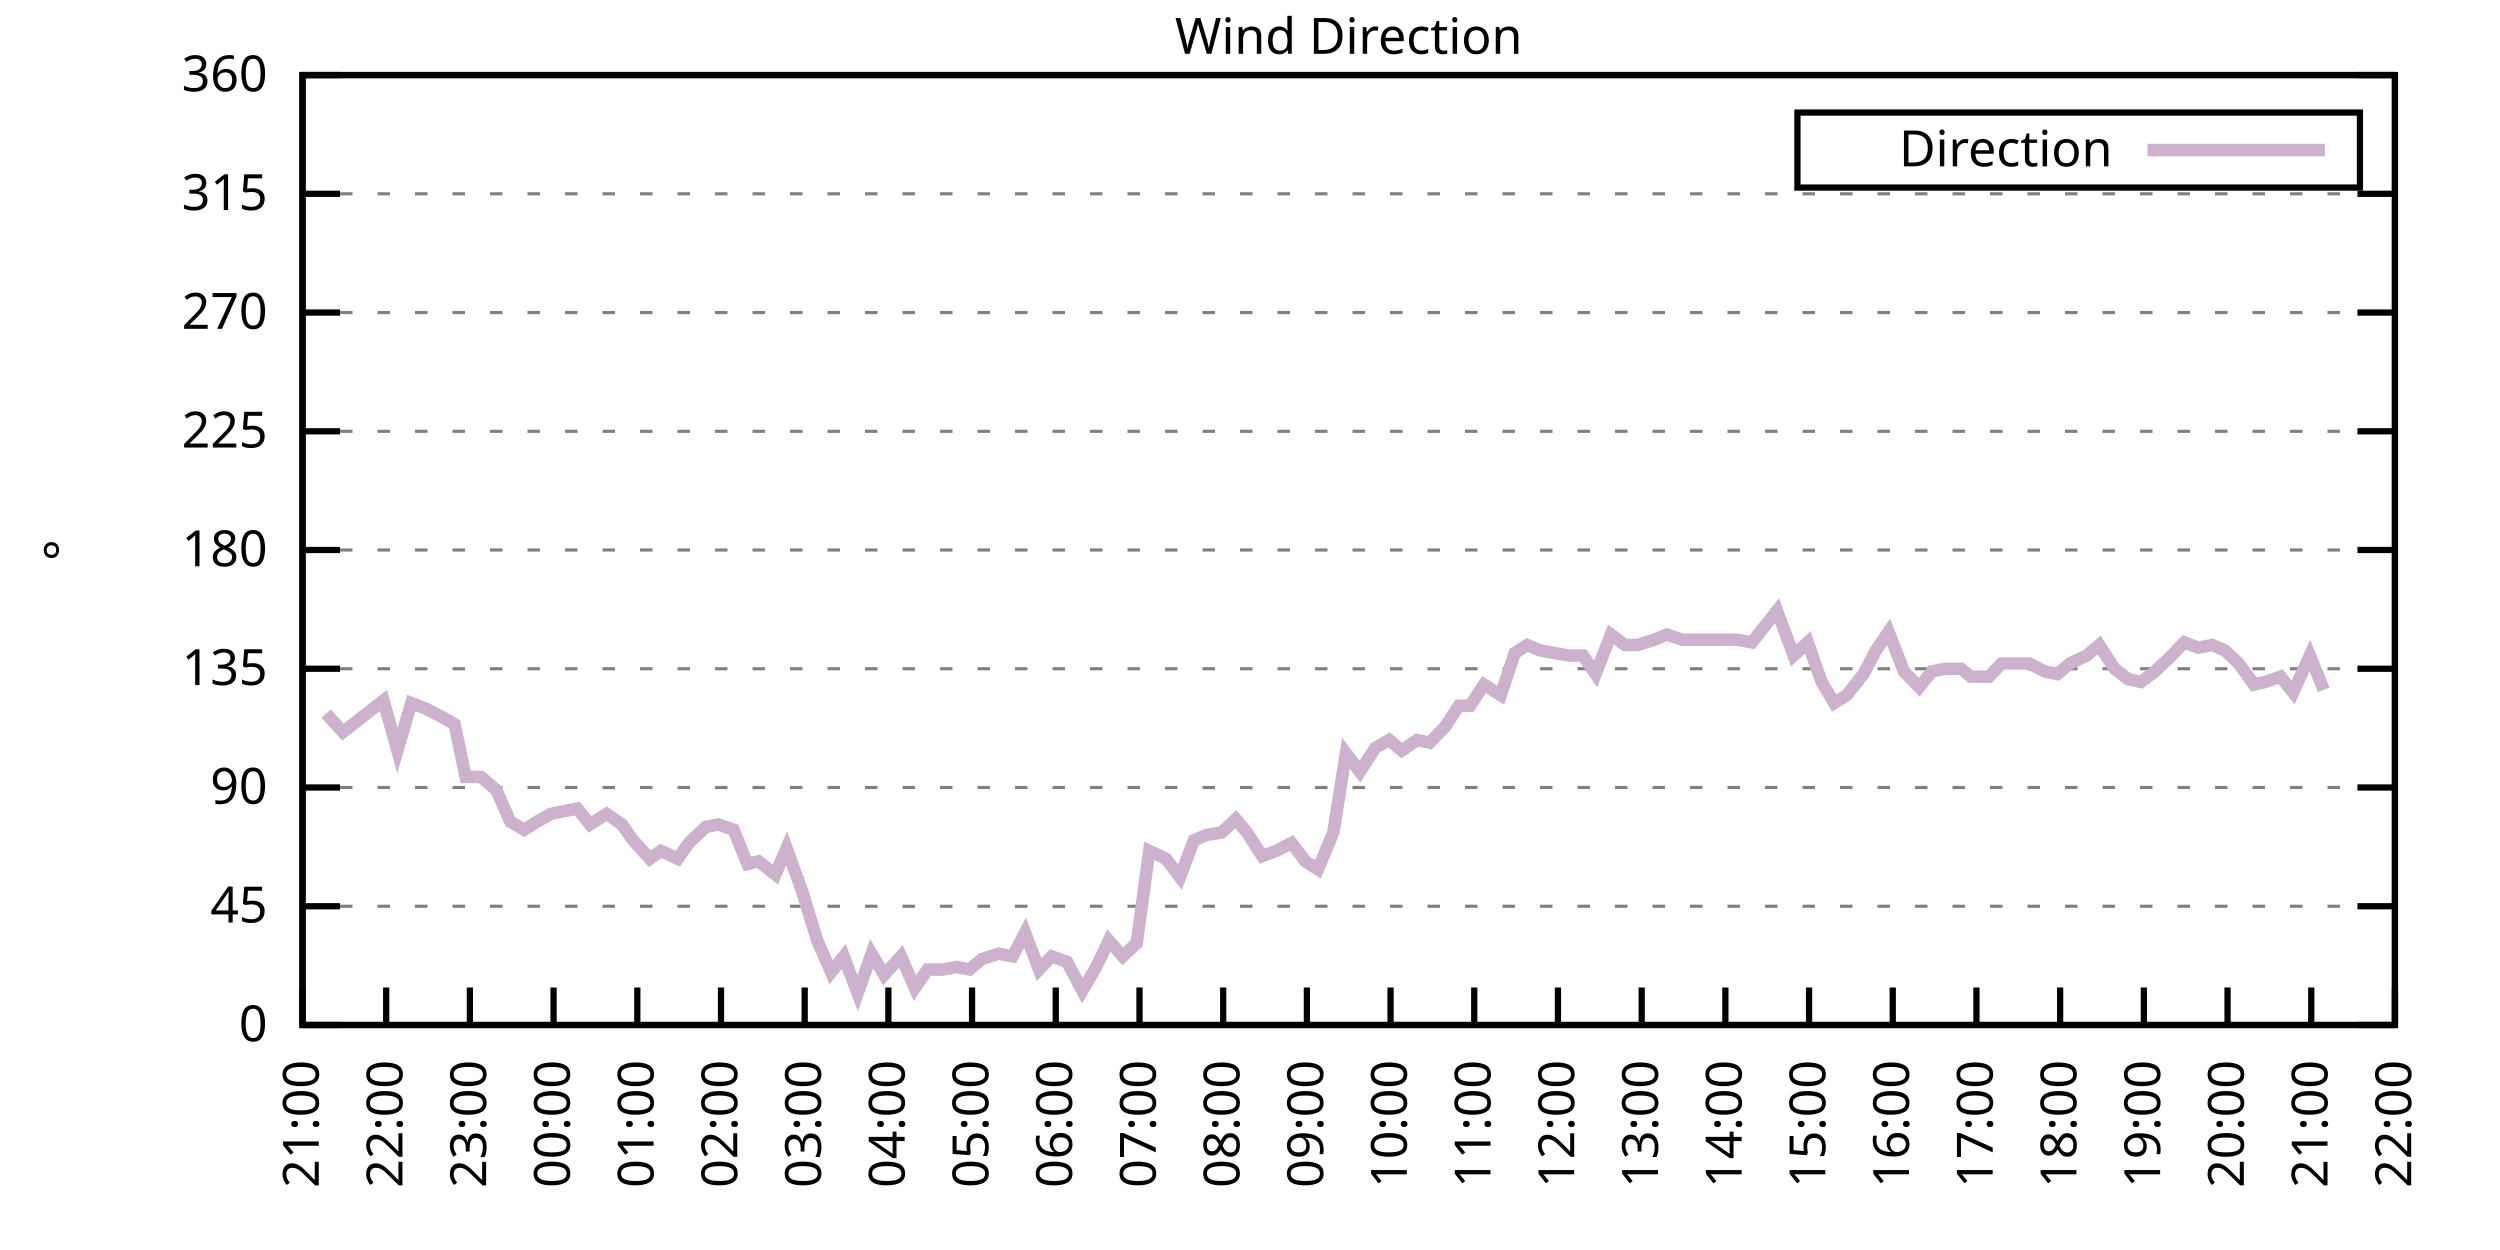
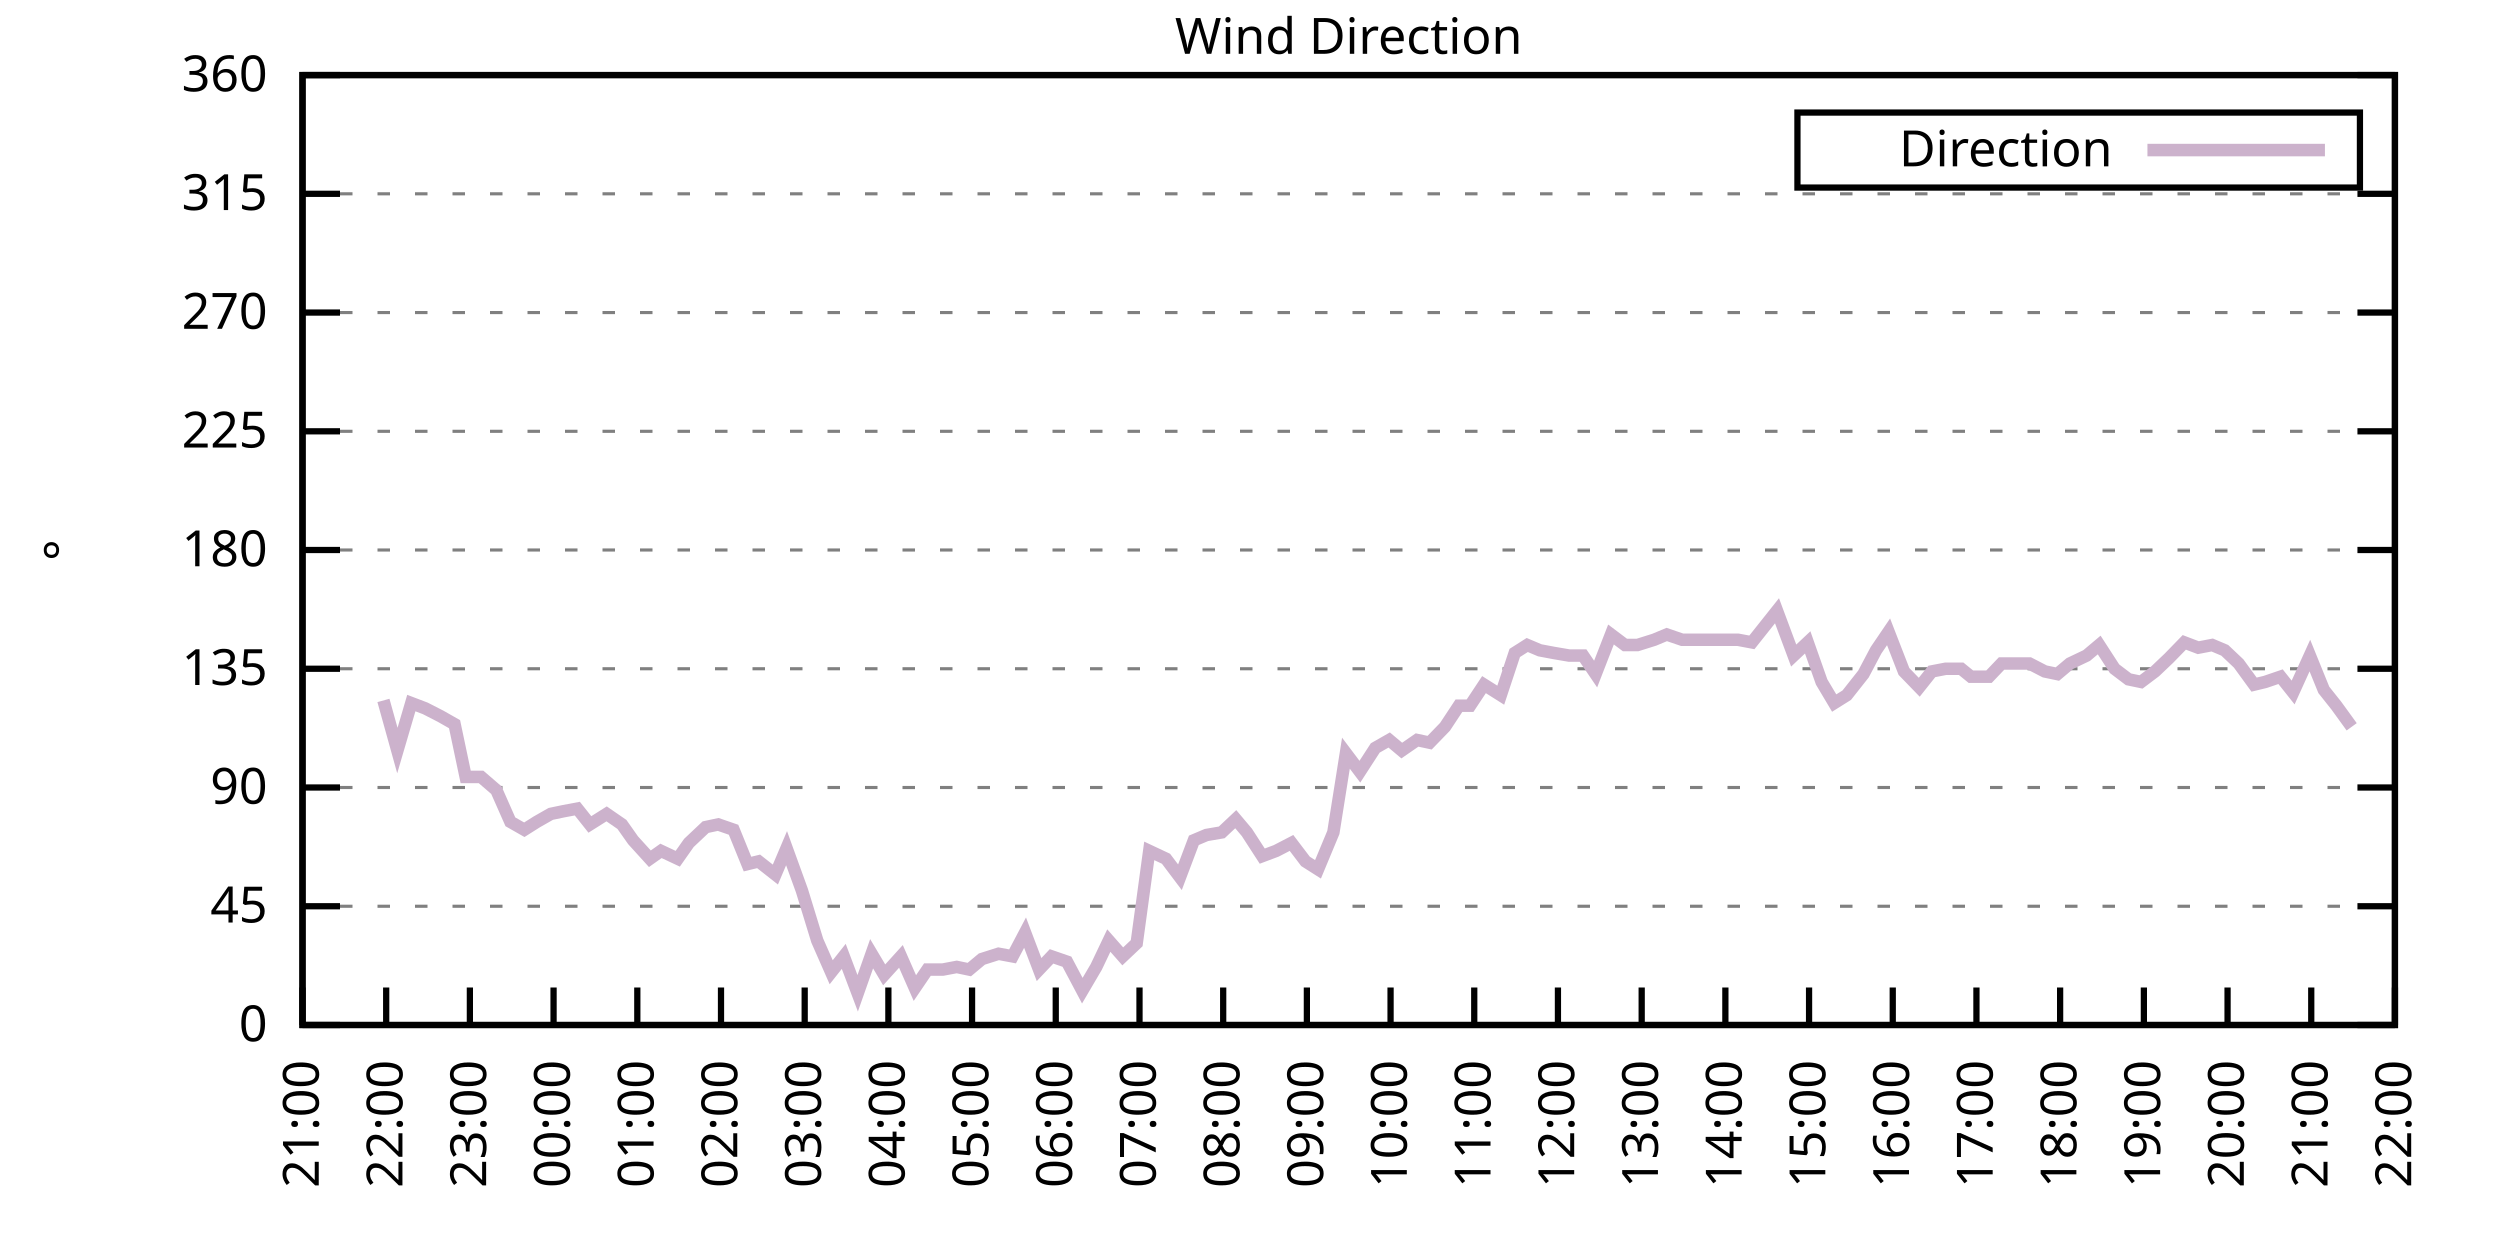
<svg xmlns="http://www.w3.org/2000/svg" xmlns:xlink="http://www.w3.org/1999/xlink" width="400" height="200" viewBox="0 0 400 200">
  <g id="gnuplot_canvas">
    <rect x="0" y="0" width="400" height="200" fill="none" />
    <defs>
      <circle id="gpDot" r="0.5" stroke-width="0.5" stroke="currentColor" />
      <path id="gpPt0" stroke-width="0.333" stroke="currentColor" d="M-1,0 h2 M0,-1 v2" />
      <path id="gpPt1" stroke-width="0.333" stroke="currentColor" d="M-1,-1 L1,1 M1,-1 L-1,1" />
      <path id="gpPt2" stroke-width="0.333" stroke="currentColor" d="M-1,0 L1,0 M0,-1 L0,1 M-1,-1 L1,1 M-1,1 L1,-1" />
      <rect id="gpPt3" stroke-width="0.333" stroke="currentColor" x="-1" y="-1" width="2" height="2" />
      <rect id="gpPt4" stroke-width="0.333" stroke="currentColor" fill="currentColor" x="-1" y="-1" width="2" height="2" />
      <circle id="gpPt5" stroke-width="0.333" stroke="currentColor" cx="0" cy="0" r="1" />
      <use xlink:href="#gpPt5" id="gpPt6" fill="currentColor" stroke="none" />
      <path id="gpPt7" stroke-width="0.333" stroke="currentColor" d="M0,-1.33 L-1.33,0.67 L1.33,0.67 z" />
      <use xlink:href="#gpPt7" id="gpPt8" fill="currentColor" stroke="none" />
      <use xlink:href="#gpPt7" id="gpPt9" stroke="currentColor" transform="rotate(180)" />
      <use xlink:href="#gpPt9" id="gpPt10" fill="currentColor" stroke="none" />
      <use xlink:href="#gpPt3" id="gpPt11" stroke="currentColor" transform="rotate(45)" />
      <use xlink:href="#gpPt11" id="gpPt12" fill="currentColor" stroke="none" />
      <path id="gpPt13" stroke-width="0.333" stroke="currentColor" d="M0,1.330 L1.265,0.411 L0.782,-1.067 L-0.782,-1.076 L-1.265,0.411 z" />
      <use xlink:href="#gpPt13" id="gpPt14" fill="currentColor" stroke="none" />
      <filter id="textbox" filterUnits="objectBoundingBox" x="0" y="0" height="1" width="1">
        <feFlood flood-color="white" flood-opacity="1" result="bgnd" />
        <feComposite in="SourceGraphic" in2="bgnd" operator="atop" />
      </filter>
      <filter id="greybox" filterUnits="objectBoundingBox" x="0" y="0" height="1" width="1">
        <feFlood flood-color="lightgrey" flood-opacity="1" result="grey" />
        <feComposite in="SourceGraphic" in2="grey" operator="atop" />
      </filter>
    </defs>
    <g fill="none" color="white" stroke="currentColor" stroke-width="1.00" stroke-linecap="butt" stroke-linejoin="miter">
</g>
    <g fill="none" color="black" stroke="currentColor" stroke-width="1.00" stroke-linecap="butt" stroke-linejoin="miter">
      <g stroke="none" shape-rendering="crispEdges">
        <polygon fill="rgb(255, 255, 255)" points="48.40,164.00 383.18,164.00 383.18,12.02 48.40,12.02 " />
      </g>
    </g>
    <g fill="none" color="black" stroke="currentColor" stroke-width="1.00" stroke-linecap="butt" stroke-linejoin="miter">
</g>
    <g fill="none" color="black" stroke="black" stroke-width="0.50" stroke-linecap="butt" stroke-linejoin="miter">
</g>
    <g fill="none" color="gray" stroke="currentColor" stroke-width="0.50" stroke-linecap="butt" stroke-linejoin="miter">
      <path stroke="gray" stroke-dasharray="2,4" class="gridline" d="M48.40,164.00 L383.19,164.00  " />
    </g>
    <g fill="none" color="gray" stroke="gray" stroke-width="1.00" stroke-linecap="butt" stroke-linejoin="miter">
</g>
    <g fill="none" color="black" stroke="currentColor" stroke-width="1.00" stroke-linecap="butt" stroke-linejoin="miter">
      <path stroke="black" d="M48.40,164.00 L54.40,164.00 M383.19,164.00 L377.19,164.00  " />
      <g transform="translate(42.80,166.60)" stroke="none" fill="black" font-family="Sans" font-size="8.00" text-anchor="end">
        <text>
          <tspan font-family="Sans"> 0</tspan>
        </text>
      </g>
    </g>
    <g fill="none" color="black" stroke="currentColor" stroke-width="1.00" stroke-linecap="butt" stroke-linejoin="miter">
</g>
    <g fill="none" color="black" stroke="black" stroke-width="0.50" stroke-linecap="butt" stroke-linejoin="miter">
</g>
    <g fill="none" color="gray" stroke="currentColor" stroke-width="0.50" stroke-linecap="butt" stroke-linejoin="miter">
      <path stroke="gray" stroke-dasharray="2,4" class="gridline" d="M48.40,145.00 L383.19,145.00  " />
    </g>
    <g fill="none" color="gray" stroke="gray" stroke-width="1.00" stroke-linecap="butt" stroke-linejoin="miter">
</g>
    <g fill="none" color="black" stroke="currentColor" stroke-width="1.00" stroke-linecap="butt" stroke-linejoin="miter">
      <path stroke="black" d="M48.40,145.00 L54.40,145.00 M383.19,145.00 L377.19,145.00  " />
      <g transform="translate(42.80,147.60)" stroke="none" fill="black" font-family="Sans" font-size="8.00" text-anchor="end">
        <text>
          <tspan font-family="Sans"> 45</tspan>
        </text>
      </g>
    </g>
    <g fill="none" color="black" stroke="currentColor" stroke-width="1.00" stroke-linecap="butt" stroke-linejoin="miter">
</g>
    <g fill="none" color="black" stroke="black" stroke-width="0.50" stroke-linecap="butt" stroke-linejoin="miter">
</g>
    <g fill="none" color="gray" stroke="currentColor" stroke-width="0.50" stroke-linecap="butt" stroke-linejoin="miter">
      <path stroke="gray" stroke-dasharray="2,4" class="gridline" d="M48.40,126.00 L383.19,126.00  " />
    </g>
    <g fill="none" color="gray" stroke="gray" stroke-width="1.00" stroke-linecap="butt" stroke-linejoin="miter">
</g>
    <g fill="none" color="black" stroke="currentColor" stroke-width="1.00" stroke-linecap="butt" stroke-linejoin="miter">
      <path stroke="black" d="M48.40,126.00 L54.40,126.00 M383.19,126.00 L377.19,126.00  " />
      <g transform="translate(42.80,128.60)" stroke="none" fill="black" font-family="Sans" font-size="8.00" text-anchor="end">
        <text>
          <tspan font-family="Sans"> 90</tspan>
        </text>
      </g>
    </g>
    <g fill="none" color="black" stroke="currentColor" stroke-width="1.00" stroke-linecap="butt" stroke-linejoin="miter">
</g>
    <g fill="none" color="black" stroke="black" stroke-width="0.50" stroke-linecap="butt" stroke-linejoin="miter">
</g>
    <g fill="none" color="gray" stroke="currentColor" stroke-width="0.50" stroke-linecap="butt" stroke-linejoin="miter">
      <path stroke="gray" stroke-dasharray="2,4" class="gridline" d="M48.40,107.00 L383.19,107.00  " />
    </g>
    <g fill="none" color="gray" stroke="gray" stroke-width="1.00" stroke-linecap="butt" stroke-linejoin="miter">
</g>
    <g fill="none" color="black" stroke="currentColor" stroke-width="1.00" stroke-linecap="butt" stroke-linejoin="miter">
      <path stroke="black" d="M48.40,107.00 L54.40,107.00 M383.19,107.00 L377.19,107.00  " />
      <g transform="translate(42.80,109.60)" stroke="none" fill="black" font-family="Sans" font-size="8.00" text-anchor="end">
        <text>
          <tspan font-family="Sans"> 135</tspan>
        </text>
      </g>
    </g>
    <g fill="none" color="black" stroke="currentColor" stroke-width="1.00" stroke-linecap="butt" stroke-linejoin="miter">
</g>
    <g fill="none" color="black" stroke="black" stroke-width="0.50" stroke-linecap="butt" stroke-linejoin="miter">
</g>
    <g fill="none" color="gray" stroke="currentColor" stroke-width="0.50" stroke-linecap="butt" stroke-linejoin="miter">
      <path stroke="gray" stroke-dasharray="2,4" class="gridline" d="M48.40,88.00 L383.19,88.00  " />
    </g>
    <g fill="none" color="gray" stroke="gray" stroke-width="1.00" stroke-linecap="butt" stroke-linejoin="miter">
</g>
    <g fill="none" color="black" stroke="currentColor" stroke-width="1.00" stroke-linecap="butt" stroke-linejoin="miter">
      <path stroke="black" d="M48.40,88.00 L54.40,88.00 M383.19,88.00 L377.19,88.00  " />
      <g transform="translate(42.80,90.60)" stroke="none" fill="black" font-family="Sans" font-size="8.00" text-anchor="end">
        <text>
          <tspan font-family="Sans"> 180</tspan>
        </text>
      </g>
    </g>
    <g fill="none" color="black" stroke="currentColor" stroke-width="1.00" stroke-linecap="butt" stroke-linejoin="miter">
</g>
    <g fill="none" color="black" stroke="black" stroke-width="0.50" stroke-linecap="butt" stroke-linejoin="miter">
</g>
    <g fill="none" color="gray" stroke="currentColor" stroke-width="0.50" stroke-linecap="butt" stroke-linejoin="miter">
      <path stroke="gray" stroke-dasharray="2,4" class="gridline" d="M48.40,69.01 L383.19,69.01  " />
    </g>
    <g fill="none" color="gray" stroke="gray" stroke-width="1.00" stroke-linecap="butt" stroke-linejoin="miter">
</g>
    <g fill="none" color="black" stroke="currentColor" stroke-width="1.00" stroke-linecap="butt" stroke-linejoin="miter">
      <path stroke="black" d="M48.40,69.01 L54.40,69.01 M383.19,69.01 L377.19,69.01  " />
      <g transform="translate(42.80,71.61)" stroke="none" fill="black" font-family="Sans" font-size="8.00" text-anchor="end">
        <text>
          <tspan font-family="Sans"> 225</tspan>
        </text>
      </g>
    </g>
    <g fill="none" color="black" stroke="currentColor" stroke-width="1.00" stroke-linecap="butt" stroke-linejoin="miter">
</g>
    <g fill="none" color="black" stroke="black" stroke-width="0.50" stroke-linecap="butt" stroke-linejoin="miter">
</g>
    <g fill="none" color="gray" stroke="currentColor" stroke-width="0.50" stroke-linecap="butt" stroke-linejoin="miter">
      <path stroke="gray" stroke-dasharray="2,4" class="gridline" d="M48.40,50.01 L383.19,50.01  " />
    </g>
    <g fill="none" color="gray" stroke="gray" stroke-width="1.00" stroke-linecap="butt" stroke-linejoin="miter">
</g>
    <g fill="none" color="black" stroke="currentColor" stroke-width="1.00" stroke-linecap="butt" stroke-linejoin="miter">
      <path stroke="black" d="M48.40,50.01 L54.40,50.01 M383.19,50.01 L377.19,50.01  " />
      <g transform="translate(42.80,52.61)" stroke="none" fill="black" font-family="Sans" font-size="8.00" text-anchor="end">
        <text>
          <tspan font-family="Sans"> 270</tspan>
        </text>
      </g>
    </g>
    <g fill="none" color="black" stroke="currentColor" stroke-width="1.00" stroke-linecap="butt" stroke-linejoin="miter">
</g>
    <g fill="none" color="black" stroke="black" stroke-width="0.50" stroke-linecap="butt" stroke-linejoin="miter">
</g>
    <g fill="none" color="gray" stroke="currentColor" stroke-width="0.50" stroke-linecap="butt" stroke-linejoin="miter">
      <path stroke="gray" stroke-dasharray="2,4" class="gridline" d="M48.40,31.01 L383.19,31.01  " />
    </g>
    <g fill="none" color="gray" stroke="gray" stroke-width="1.00" stroke-linecap="butt" stroke-linejoin="miter">
</g>
    <g fill="none" color="black" stroke="currentColor" stroke-width="1.00" stroke-linecap="butt" stroke-linejoin="miter">
      <path stroke="black" d="M48.40,31.01 L54.40,31.01 M383.19,31.01 L377.19,31.01  " />
      <g transform="translate(42.80,33.61)" stroke="none" fill="black" font-family="Sans" font-size="8.00" text-anchor="end">
        <text>
          <tspan font-family="Sans"> 315</tspan>
        </text>
      </g>
    </g>
    <g fill="none" color="black" stroke="currentColor" stroke-width="1.00" stroke-linecap="butt" stroke-linejoin="miter">
</g>
    <g fill="none" color="black" stroke="black" stroke-width="0.50" stroke-linecap="butt" stroke-linejoin="miter">
</g>
    <g fill="none" color="gray" stroke="currentColor" stroke-width="0.50" stroke-linecap="butt" stroke-linejoin="miter">
      <path stroke="gray" stroke-dasharray="2,4" class="gridline" d="M48.40,12.01 L383.19,12.01  " />
    </g>
    <g fill="none" color="gray" stroke="gray" stroke-width="1.00" stroke-linecap="butt" stroke-linejoin="miter">
</g>
    <g fill="none" color="black" stroke="currentColor" stroke-width="1.00" stroke-linecap="butt" stroke-linejoin="miter">
      <path stroke="black" d="M48.40,12.01 L54.40,12.01 M383.19,12.01 L377.19,12.01  " />
      <g transform="translate(42.80,14.61)" stroke="none" fill="black" font-family="Sans" font-size="8.00" text-anchor="end">
        <text>
          <tspan font-family="Sans"> 360</tspan>
        </text>
      </g>
    </g>
    <g fill="none" color="black" stroke="currentColor" stroke-width="1.00" stroke-linecap="butt" stroke-linejoin="miter">
      <path stroke="black" d="M48.40,164.00 L48.40,158.00  " />
      <g transform="translate(51.00,169.60) rotate(270.00)" stroke="none" fill="black" font-family="Sans" font-size="8.00" text-anchor="end">
        <text>
          <tspan font-family="Sans">21:00</tspan>
        </text>
      </g>
    </g>
    <g fill="none" color="black" stroke="currentColor" stroke-width="1.00" stroke-linecap="butt" stroke-linejoin="miter">
      <path stroke="black" d="M61.79,164.00 L61.79,158.00  " />
      <g transform="translate(64.39,169.60) rotate(270.00)" stroke="none" fill="black" font-family="Sans" font-size="8.00" text-anchor="end">
        <text>
          <tspan font-family="Sans">22:00</tspan>
        </text>
      </g>
    </g>
    <g fill="none" color="black" stroke="currentColor" stroke-width="1.00" stroke-linecap="butt" stroke-linejoin="miter">
      <path stroke="black" d="M75.18,164.00 L75.18,158.00  " />
      <g transform="translate(77.78,169.60) rotate(270.00)" stroke="none" fill="black" font-family="Sans" font-size="8.00" text-anchor="end">
        <text>
          <tspan font-family="Sans">23:00</tspan>
        </text>
      </g>
    </g>
    <g fill="none" color="black" stroke="currentColor" stroke-width="1.00" stroke-linecap="butt" stroke-linejoin="miter">
      <path stroke="black" d="M88.57,164.00 L88.57,158.00  " />
      <g transform="translate(91.17,169.60) rotate(270.00)" stroke="none" fill="black" font-family="Sans" font-size="8.00" text-anchor="end">
        <text>
          <tspan font-family="Sans">00:00</tspan>
        </text>
      </g>
    </g>
    <g fill="none" color="black" stroke="currentColor" stroke-width="1.00" stroke-linecap="butt" stroke-linejoin="miter">
      <path stroke="black" d="M101.97,164.00 L101.97,158.00  " />
      <g transform="translate(104.57,169.60) rotate(270.00)" stroke="none" fill="black" font-family="Sans" font-size="8.00" text-anchor="end">
        <text>
          <tspan font-family="Sans">01:00</tspan>
        </text>
      </g>
    </g>
    <g fill="none" color="black" stroke="currentColor" stroke-width="1.00" stroke-linecap="butt" stroke-linejoin="miter">
      <path stroke="black" d="M115.36,164.00 L115.36,158.00  " />
      <g transform="translate(117.96,169.60) rotate(270.00)" stroke="none" fill="black" font-family="Sans" font-size="8.00" text-anchor="end">
        <text>
          <tspan font-family="Sans">02:00</tspan>
        </text>
      </g>
    </g>
    <g fill="none" color="black" stroke="currentColor" stroke-width="1.00" stroke-linecap="butt" stroke-linejoin="miter">
      <path stroke="black" d="M128.75,164.00 L128.75,158.00  " />
      <g transform="translate(131.35,169.60) rotate(270.00)" stroke="none" fill="black" font-family="Sans" font-size="8.00" text-anchor="end">
        <text>
          <tspan font-family="Sans">03:00</tspan>
        </text>
      </g>
    </g>
    <g fill="none" color="black" stroke="currentColor" stroke-width="1.00" stroke-linecap="butt" stroke-linejoin="miter">
      <path stroke="black" d="M142.14,164.00 L142.14,158.00  " />
      <g transform="translate(144.74,169.60) rotate(270.00)" stroke="none" fill="black" font-family="Sans" font-size="8.00" text-anchor="end">
        <text>
          <tspan font-family="Sans">04:00</tspan>
        </text>
      </g>
    </g>
    <g fill="none" color="black" stroke="currentColor" stroke-width="1.00" stroke-linecap="butt" stroke-linejoin="miter">
      <path stroke="black" d="M155.53,164.00 L155.53,158.00  " />
      <g transform="translate(158.13,169.60) rotate(270.00)" stroke="none" fill="black" font-family="Sans" font-size="8.00" text-anchor="end">
        <text>
          <tspan font-family="Sans">05:00</tspan>
        </text>
      </g>
    </g>
    <g fill="none" color="black" stroke="currentColor" stroke-width="1.00" stroke-linecap="butt" stroke-linejoin="miter">
      <path stroke="black" d="M168.92,164.00 L168.92,158.00  " />
      <g transform="translate(171.52,169.60) rotate(270.00)" stroke="none" fill="black" font-family="Sans" font-size="8.00" text-anchor="end">
        <text>
          <tspan font-family="Sans">06:00</tspan>
        </text>
      </g>
    </g>
    <g fill="none" color="black" stroke="currentColor" stroke-width="1.00" stroke-linecap="butt" stroke-linejoin="miter">
      <path stroke="black" d="M182.32,164.00 L182.32,158.00  " />
      <g transform="translate(184.92,169.60) rotate(270.00)" stroke="none" fill="black" font-family="Sans" font-size="8.00" text-anchor="end">
        <text>
          <tspan font-family="Sans">07:00</tspan>
        </text>
      </g>
    </g>
    <g fill="none" color="black" stroke="currentColor" stroke-width="1.00" stroke-linecap="butt" stroke-linejoin="miter">
      <path stroke="black" d="M195.71,164.00 L195.71,158.00  " />
      <g transform="translate(198.31,169.60) rotate(270.00)" stroke="none" fill="black" font-family="Sans" font-size="8.00" text-anchor="end">
        <text>
          <tspan font-family="Sans">08:00</tspan>
        </text>
      </g>
    </g>
    <g fill="none" color="black" stroke="currentColor" stroke-width="1.00" stroke-linecap="butt" stroke-linejoin="miter">
      <path stroke="black" d="M209.10,164.00 L209.10,158.00  " />
      <g transform="translate(211.70,169.60) rotate(270.00)" stroke="none" fill="black" font-family="Sans" font-size="8.00" text-anchor="end">
        <text>
          <tspan font-family="Sans">09:00</tspan>
        </text>
      </g>
    </g>
    <g fill="none" color="black" stroke="currentColor" stroke-width="1.00" stroke-linecap="butt" stroke-linejoin="miter">
      <path stroke="black" d="M222.49,164.00 L222.49,158.00  " />
      <g transform="translate(225.09,169.60) rotate(270.00)" stroke="none" fill="black" font-family="Sans" font-size="8.00" text-anchor="end">
        <text>
          <tspan font-family="Sans">10:00</tspan>
        </text>
      </g>
    </g>
    <g fill="none" color="black" stroke="currentColor" stroke-width="1.00" stroke-linecap="butt" stroke-linejoin="miter">
      <path stroke="black" d="M235.88,164.00 L235.88,158.00  " />
      <g transform="translate(238.48,169.60) rotate(270.00)" stroke="none" fill="black" font-family="Sans" font-size="8.00" text-anchor="end">
        <text>
          <tspan font-family="Sans">11:00</tspan>
        </text>
      </g>
    </g>
    <g fill="none" color="black" stroke="currentColor" stroke-width="1.00" stroke-linecap="butt" stroke-linejoin="miter">
      <path stroke="black" d="M249.27,164.00 L249.27,158.00  " />
      <g transform="translate(251.87,169.60) rotate(270.00)" stroke="none" fill="black" font-family="Sans" font-size="8.00" text-anchor="end">
        <text>
          <tspan font-family="Sans">12:00</tspan>
        </text>
      </g>
    </g>
    <g fill="none" color="black" stroke="currentColor" stroke-width="1.00" stroke-linecap="butt" stroke-linejoin="miter">
      <path stroke="black" d="M262.67,164.00 L262.67,158.00  " />
      <g transform="translate(265.27,169.60) rotate(270.00)" stroke="none" fill="black" font-family="Sans" font-size="8.00" text-anchor="end">
        <text>
          <tspan font-family="Sans">13:00</tspan>
        </text>
      </g>
    </g>
    <g fill="none" color="black" stroke="currentColor" stroke-width="1.00" stroke-linecap="butt" stroke-linejoin="miter">
      <path stroke="black" d="M276.06,164.00 L276.06,158.00  " />
      <g transform="translate(278.66,169.60) rotate(270.00)" stroke="none" fill="black" font-family="Sans" font-size="8.00" text-anchor="end">
        <text>
          <tspan font-family="Sans">14:00</tspan>
        </text>
      </g>
    </g>
    <g fill="none" color="black" stroke="currentColor" stroke-width="1.00" stroke-linecap="butt" stroke-linejoin="miter">
      <path stroke="black" d="M289.45,164.00 L289.45,158.00  " />
      <g transform="translate(292.05,169.60) rotate(270.00)" stroke="none" fill="black" font-family="Sans" font-size="8.00" text-anchor="end">
        <text>
          <tspan font-family="Sans">15:00</tspan>
        </text>
      </g>
    </g>
    <g fill="none" color="black" stroke="currentColor" stroke-width="1.00" stroke-linecap="butt" stroke-linejoin="miter">
      <path stroke="black" d="M302.84,164.00 L302.84,158.00  " />
      <g transform="translate(305.44,169.60) rotate(270.00)" stroke="none" fill="black" font-family="Sans" font-size="8.00" text-anchor="end">
        <text>
          <tspan font-family="Sans">16:00</tspan>
        </text>
      </g>
    </g>
    <g fill="none" color="black" stroke="currentColor" stroke-width="1.00" stroke-linecap="butt" stroke-linejoin="miter">
      <path stroke="black" d="M316.23,164.00 L316.23,158.00  " />
      <g transform="translate(318.83,169.60) rotate(270.00)" stroke="none" fill="black" font-family="Sans" font-size="8.00" text-anchor="end">
        <text>
          <tspan font-family="Sans">17:00</tspan>
        </text>
      </g>
    </g>
    <g fill="none" color="black" stroke="currentColor" stroke-width="1.00" stroke-linecap="butt" stroke-linejoin="miter">
      <path stroke="black" d="M329.62,164.00 L329.62,158.00  " />
      <g transform="translate(332.22,169.60) rotate(270.00)" stroke="none" fill="black" font-family="Sans" font-size="8.00" text-anchor="end">
        <text>
          <tspan font-family="Sans">18:00</tspan>
        </text>
      </g>
    </g>
    <g fill="none" color="black" stroke="currentColor" stroke-width="1.00" stroke-linecap="butt" stroke-linejoin="miter">
      <path stroke="black" d="M343.02,164.00 L343.02,158.00  " />
      <g transform="translate(345.62,169.60) rotate(270.00)" stroke="none" fill="black" font-family="Sans" font-size="8.00" text-anchor="end">
        <text>
          <tspan font-family="Sans">19:00</tspan>
        </text>
      </g>
    </g>
    <g fill="none" color="black" stroke="currentColor" stroke-width="1.00" stroke-linecap="butt" stroke-linejoin="miter">
      <path stroke="black" d="M356.41,164.00 L356.41,158.00  " />
      <g transform="translate(359.01,169.60) rotate(270.00)" stroke="none" fill="black" font-family="Sans" font-size="8.00" text-anchor="end">
        <text>
          <tspan font-family="Sans">20:00</tspan>
        </text>
      </g>
    </g>
    <g fill="none" color="black" stroke="currentColor" stroke-width="1.00" stroke-linecap="butt" stroke-linejoin="miter">
      <path stroke="black" d="M369.80,164.00 L369.80,158.00  " />
      <g transform="translate(372.40,169.60) rotate(270.00)" stroke="none" fill="black" font-family="Sans" font-size="8.00" text-anchor="end">
        <text>
          <tspan font-family="Sans">21:00</tspan>
        </text>
      </g>
    </g>
    <g fill="none" color="black" stroke="currentColor" stroke-width="1.00" stroke-linecap="butt" stroke-linejoin="miter">
      <path stroke="black" d="M383.19,164.00 L383.19,158.00  " />
      <g transform="translate(385.79,169.60) rotate(270.00)" stroke="none" fill="black" font-family="Sans" font-size="8.00" text-anchor="end">
        <text>
          <tspan font-family="Sans">22:00</tspan>
        </text>
      </g>
    </g>
    <g fill="none" color="black" stroke="currentColor" stroke-width="1.00" stroke-linecap="butt" stroke-linejoin="miter">
</g>
    <g fill="none" color="black" stroke="currentColor" stroke-width="1.00" stroke-linecap="butt" stroke-linejoin="miter">
      <path stroke="black" d="M48.40,12.01 L48.40,164.00 L383.19,164.00 L383.19,12.01 L48.40,12.01 Z  " />
    </g>
    <g fill="none" color="black" stroke="currentColor" stroke-width="1.00" stroke-linecap="butt" stroke-linejoin="miter">
</g>
    <g fill="none" color="black" stroke="currentColor" stroke-width="1.00" stroke-linecap="butt" stroke-linejoin="miter">
      <path stroke="black" d="M287.59,30.01 L287.59,18.01 L377.59,18.01 L377.59,30.01 L287.59,30.01 Z  " />
    </g>
    <g id="Wind_direction_plot_1">
      <g fill="none" color="white" stroke="black" stroke-width="2.00" stroke-linecap="butt" stroke-linejoin="miter">
</g>
      <g fill="none" color="black" stroke="currentColor" stroke-width="2.00" stroke-linecap="butt" stroke-linejoin="miter">
        <g transform="translate(337.99,26.61)" stroke="none" fill="black" font-family="Sans" font-size="8.00" text-anchor="end">
          <text>
            <tspan font-family="Sans">Direction</tspan>
          </text>
        </g>
      </g>
      <g fill="none" color="black" stroke="currentColor" stroke-width="2.00" stroke-linecap="butt" stroke-linejoin="miter">
-         <path stroke="rgb(204, 178, 204)" d="M343.59,24.01 L371.99,24.01 M52.19,114.18 L54.87,117.14 L61.35,112.07 L63.58,120.09 L65.81,112.49 L68.04,113.34   L70.50,114.60 L72.73,115.87 L74.51,124.31 L76.97,124.31 L79.42,126.42 L81.66,131.49 L83.89,132.76 L85.90,131.49   L88.13,130.22 L90.14,129.80 L92.37,129.38 L94.38,131.91 L97.06,130.22 L99.51,131.91 L101.30,134.45 L103.98,137.40   L105.76,136.14 L108.44,137.40 L110.22,134.87 L112.90,132.34 L114.91,131.91 L117.37,132.76 L119.60,138.25 L121.38,137.82   L124.06,139.93 L125.85,135.71 L128.30,142.47 L130.76,150.49 L132.99,155.56 L135.00,153.02 L137.23,158.93 L139.46,152.60   L141.47,155.98 L144.15,153.02 L146.38,158.09 L148.39,155.13 L150.85,155.13 L153.08,154.71 L155.09,155.13 L157.10,153.45   L159.77,152.60 L162.01,153.02 L164.01,149.22 L166.25,155.13 L168.25,153.02 L170.71,153.87 L173.17,158.51 L175.40,154.71   L177.41,150.49 L179.64,153.02 L181.87,150.91 L183.88,136.14 L186.56,137.40 L188.79,140.36 L191.02,134.45 L193.03,133.60   L195.48,133.18 L197.72,131.07 L199.50,133.18 L201.96,136.98 L204.19,136.14 L206.64,134.87 L208.88,137.82 L210.88,139.09   L213.34,133.18 L215.35,120.51 L217.58,123.47 L220.04,119.67 L222.27,118.40 L224.28,120.09 L226.73,118.40 L228.74,118.83   L231.20,116.29 L233.43,112.91 L235.21,112.91 L237.44,109.54 L240.12,111.23 L242.36,104.47 L244.36,103.20 L246.37,104.05   L248.60,104.47 L251.06,104.89 L253.29,104.89 L255.30,107.85 L257.76,101.52 L259.99,103.20 L262.00,103.20 L264.67,102.36   L266.68,101.52 L269.14,102.36 L278.07,102.36 L280.30,102.78 L282.31,100.25 L284.32,97.72 L286.99,104.89 L289.23,102.78   L291.46,109.11 L293.47,112.49 L295.48,111.23 L298.15,107.85 L300.16,104.05 L302.17,101.09 L304.63,107.43 L307.08,109.96   L309.09,107.43 L311.32,107.00 L313.78,107.00 L315.34,108.27 L318.24,108.27 L320.25,106.16 L322.70,106.16 L324.71,106.16   L327.17,107.43 L329.18,107.85 L331.19,106.16 L333.86,104.89 L335.87,103.20 L338.33,107.00 L340.56,108.69 L342.57,109.11   L344.80,107.43 L347.03,105.31 L349.49,102.78 L351.72,103.63 L353.95,103.20 L355.96,104.05 L358.19,106.16 L360.65,109.54   L362.43,109.11 L364.89,108.27 L366.90,110.80 L369.58,104.89 L371.81,110.38  " />
+         <path stroke="rgb(204, 178, 204)" d="M343.59,24.01 L371.99,24.01 M61.35,112.07 L63.58,120.09 L65.81,112.49 L68.04,113.34 L70.50,114.60 L72.73,115.87   L74.51,124.31 L76.97,124.31 L79.42,126.42 L81.66,131.49 L83.89,132.76 L85.90,131.49 L88.13,130.22 L90.14,129.80   L92.37,129.38 L94.38,131.91 L97.06,130.22 L99.51,131.91 L101.30,134.45 L103.98,137.40 L105.76,136.14 L108.44,137.40   L110.22,134.87 L112.90,132.34 L114.91,131.91 L117.37,132.76 L119.60,138.25 L121.38,137.82 L124.06,139.93 L125.85,135.71   L128.30,142.47 L130.76,150.49 L132.99,155.56 L135.00,153.02 L137.23,158.93 L139.46,152.60 L141.47,155.98 L144.15,153.02   L146.38,158.09 L148.39,155.13 L150.85,155.13 L153.08,154.71 L155.09,155.13 L157.10,153.45 L159.77,152.60 L162.01,153.02   L164.01,149.22 L166.25,155.13 L168.25,153.02 L170.71,153.87 L173.17,158.51 L175.40,154.71 L177.41,150.49 L179.64,153.02   L181.87,150.91 L183.88,136.14 L186.56,137.40 L188.79,140.36 L191.02,134.45 L193.03,133.60 L195.48,133.18 L197.72,131.07   L199.50,133.18 L201.96,136.98 L204.19,136.14 L206.64,134.87 L208.88,137.82 L210.88,139.09 L213.34,133.18 L215.35,120.51   L217.58,123.47 L220.04,119.67 L222.27,118.40 L224.28,120.09 L226.73,118.40 L228.74,118.83 L231.20,116.29 L233.43,112.91   L235.21,112.91 L237.44,109.54 L240.12,111.23 L242.36,104.47 L244.36,103.20 L246.37,104.05 L248.60,104.47 L251.06,104.89   L253.29,104.89 L255.30,107.85 L257.76,101.52 L259.99,103.20 L262.00,103.20 L264.67,102.36 L266.68,101.52 L269.14,102.36   L278.07,102.36 L280.30,102.78 L282.31,100.25 L284.32,97.72 L286.99,104.89 L289.23,102.78 L291.46,109.11 L293.47,112.49   L295.48,111.23 L298.15,107.85 L300.16,104.05 L302.17,101.09 L304.63,107.43 L307.08,109.96 L309.09,107.43 L311.32,107.00   L313.78,107.00 L315.34,108.27 L318.24,108.27 L320.25,106.16 L322.70,106.16 L324.71,106.16 L327.17,107.43 L329.18,107.85   L331.19,106.16 L333.86,104.89 L335.87,103.20 L338.33,107.00 L340.56,108.69 L342.57,109.11 L344.80,107.43 L347.03,105.31   L349.49,102.78 L351.72,103.63 L353.95,103.20 L355.96,104.05 L358.19,106.16 L360.65,109.54 L362.43,109.11 L364.89,108.27   L366.90,110.80 L369.58,104.89 L371.81,110.38 L373.82,112.91 L376.27,116.29  " />
      </g>
    </g>
    <g fill="none" color="black" stroke="currentColor" stroke-width="2.00" stroke-linecap="butt" stroke-linejoin="miter">
</g>
    <g fill="none" color="black" stroke="black" stroke-width="1.00" stroke-linecap="butt" stroke-linejoin="miter">
</g>
    <g fill="none" color="black" stroke="currentColor" stroke-width="1.00" stroke-linecap="butt" stroke-linejoin="miter">
      <path stroke="black" d="M48.40,12.01 L48.40,164.00 L383.19,164.00 L383.19,12.01 L48.40,12.01 Z  " />
      <g transform="translate(12.80,88.01) rotate(270.00)" stroke="none" fill="black" font-family="Sans" font-size="8.00" text-anchor="middle">
        <text>
          <tspan font-family="Sans">°</tspan>
        </text>
      </g>
    </g>
    <g fill="none" color="black" stroke="currentColor" stroke-width="1.00" stroke-linecap="butt" stroke-linejoin="miter">
</g>
    <g fill="none" color="black" stroke="currentColor" stroke-width="1.00" stroke-linecap="butt" stroke-linejoin="miter">
      <g transform="translate(215.79,8.61)" stroke="none" fill="black" font-family="Sans" font-size="8.00" text-anchor="middle">
        <text>
          <tspan font-family="Sans">Wind Direction</tspan>
        </text>
      </g>
    </g>
    <g fill="none" color="black" stroke="currentColor" stroke-width="1.00" stroke-linecap="butt" stroke-linejoin="miter">
</g>
  </g>
</svg>
